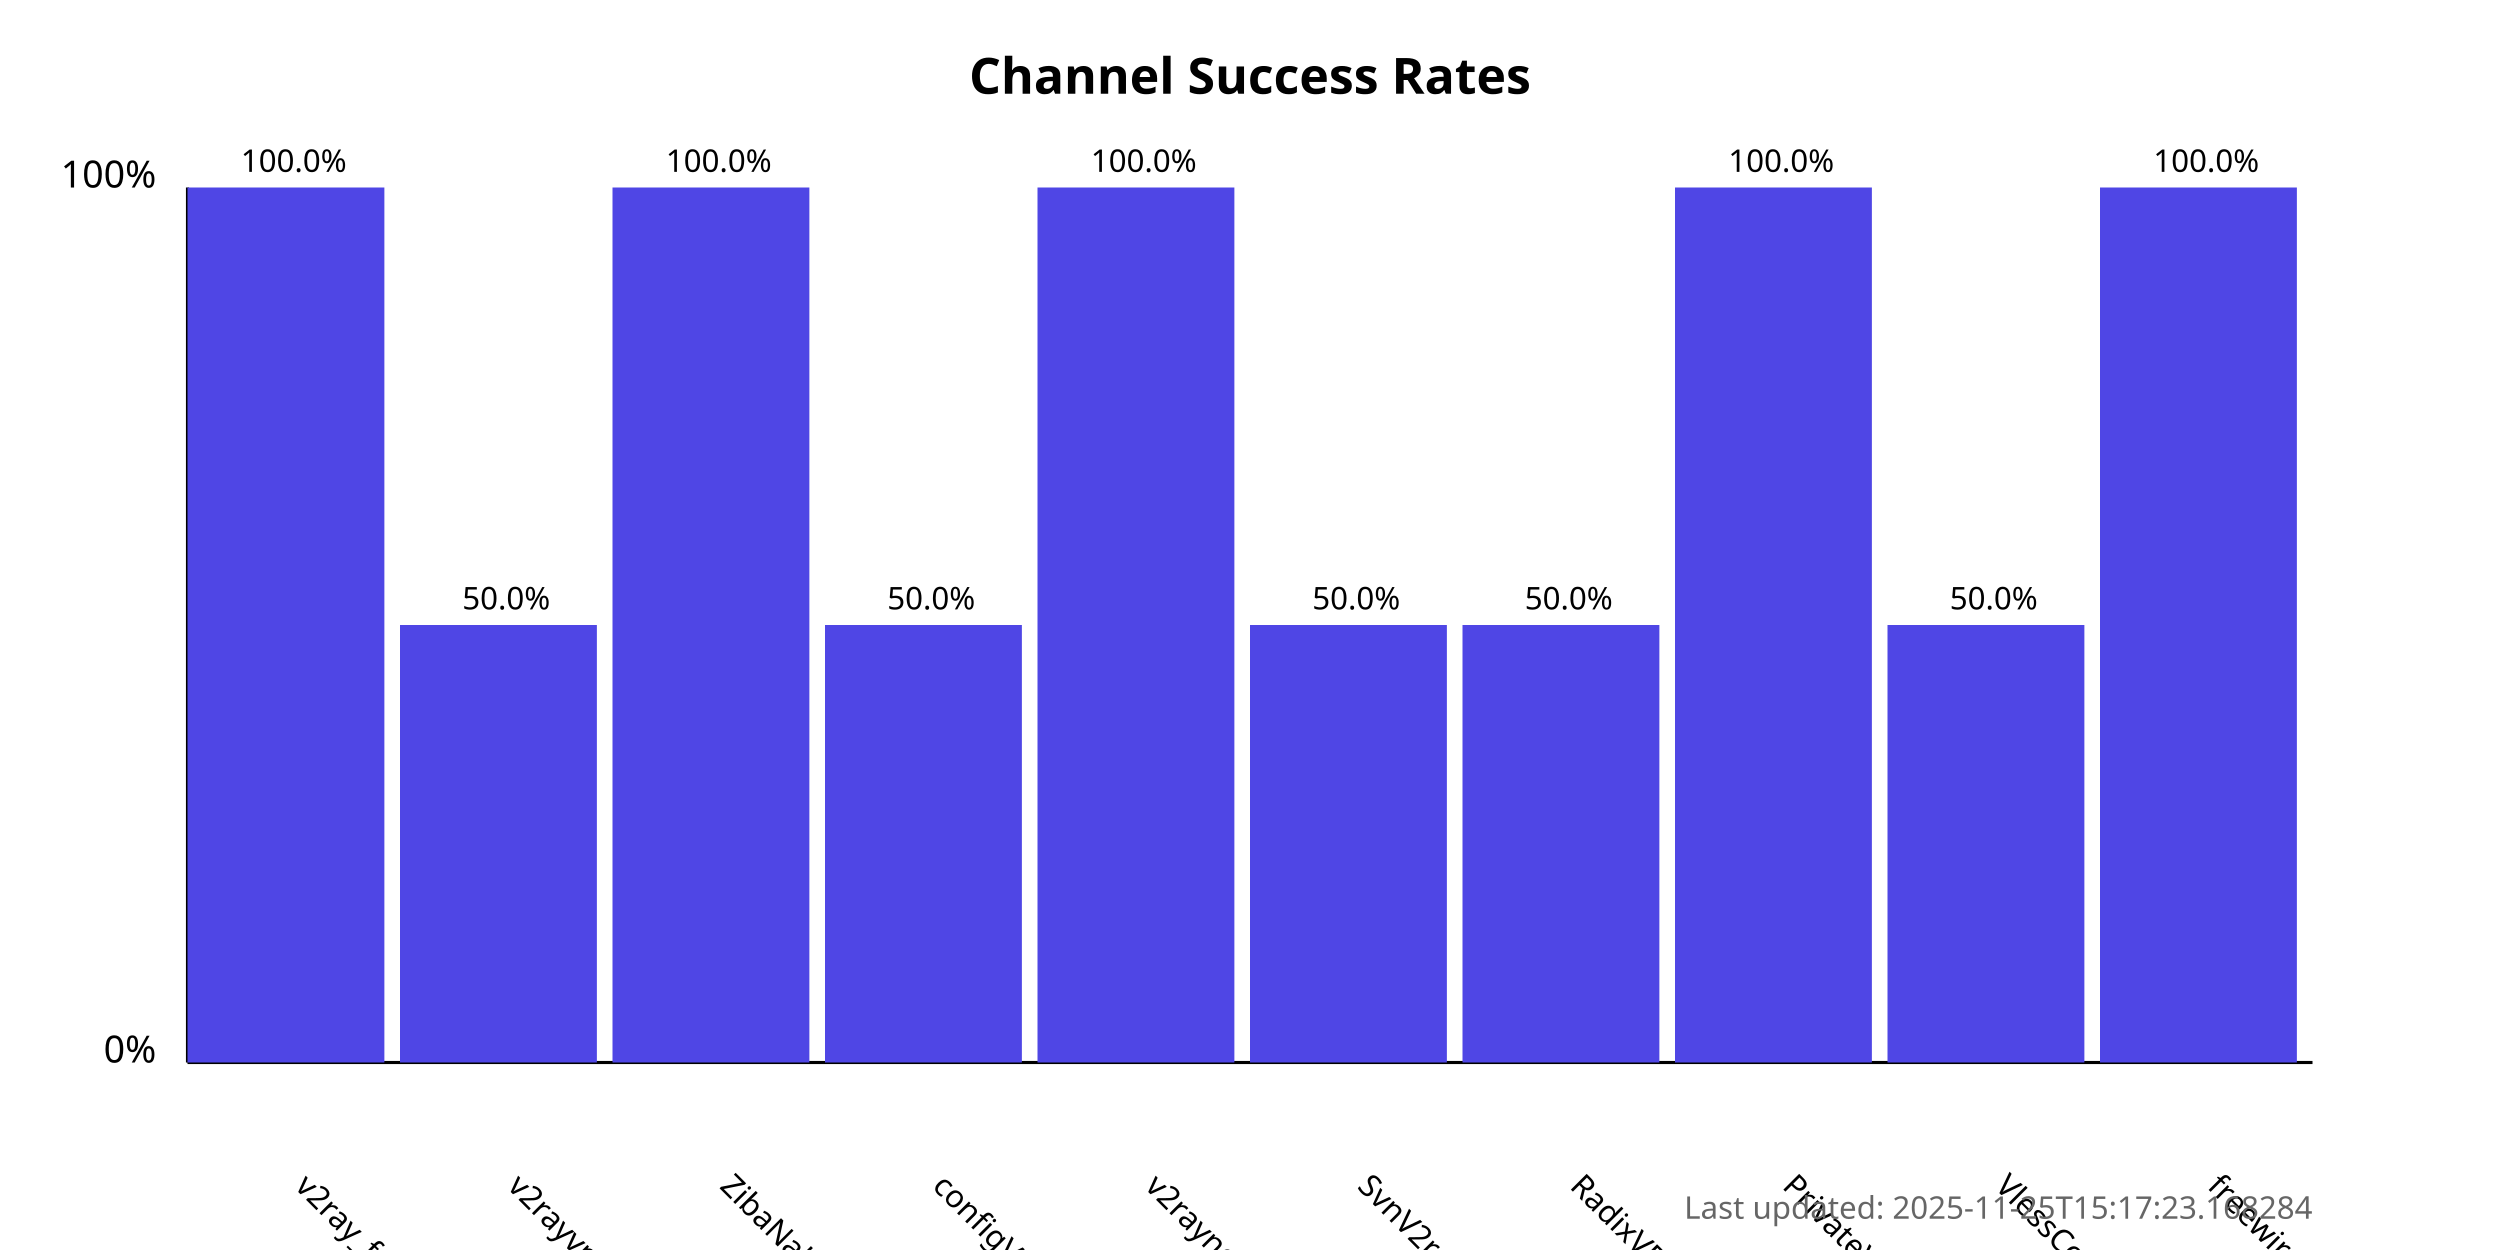
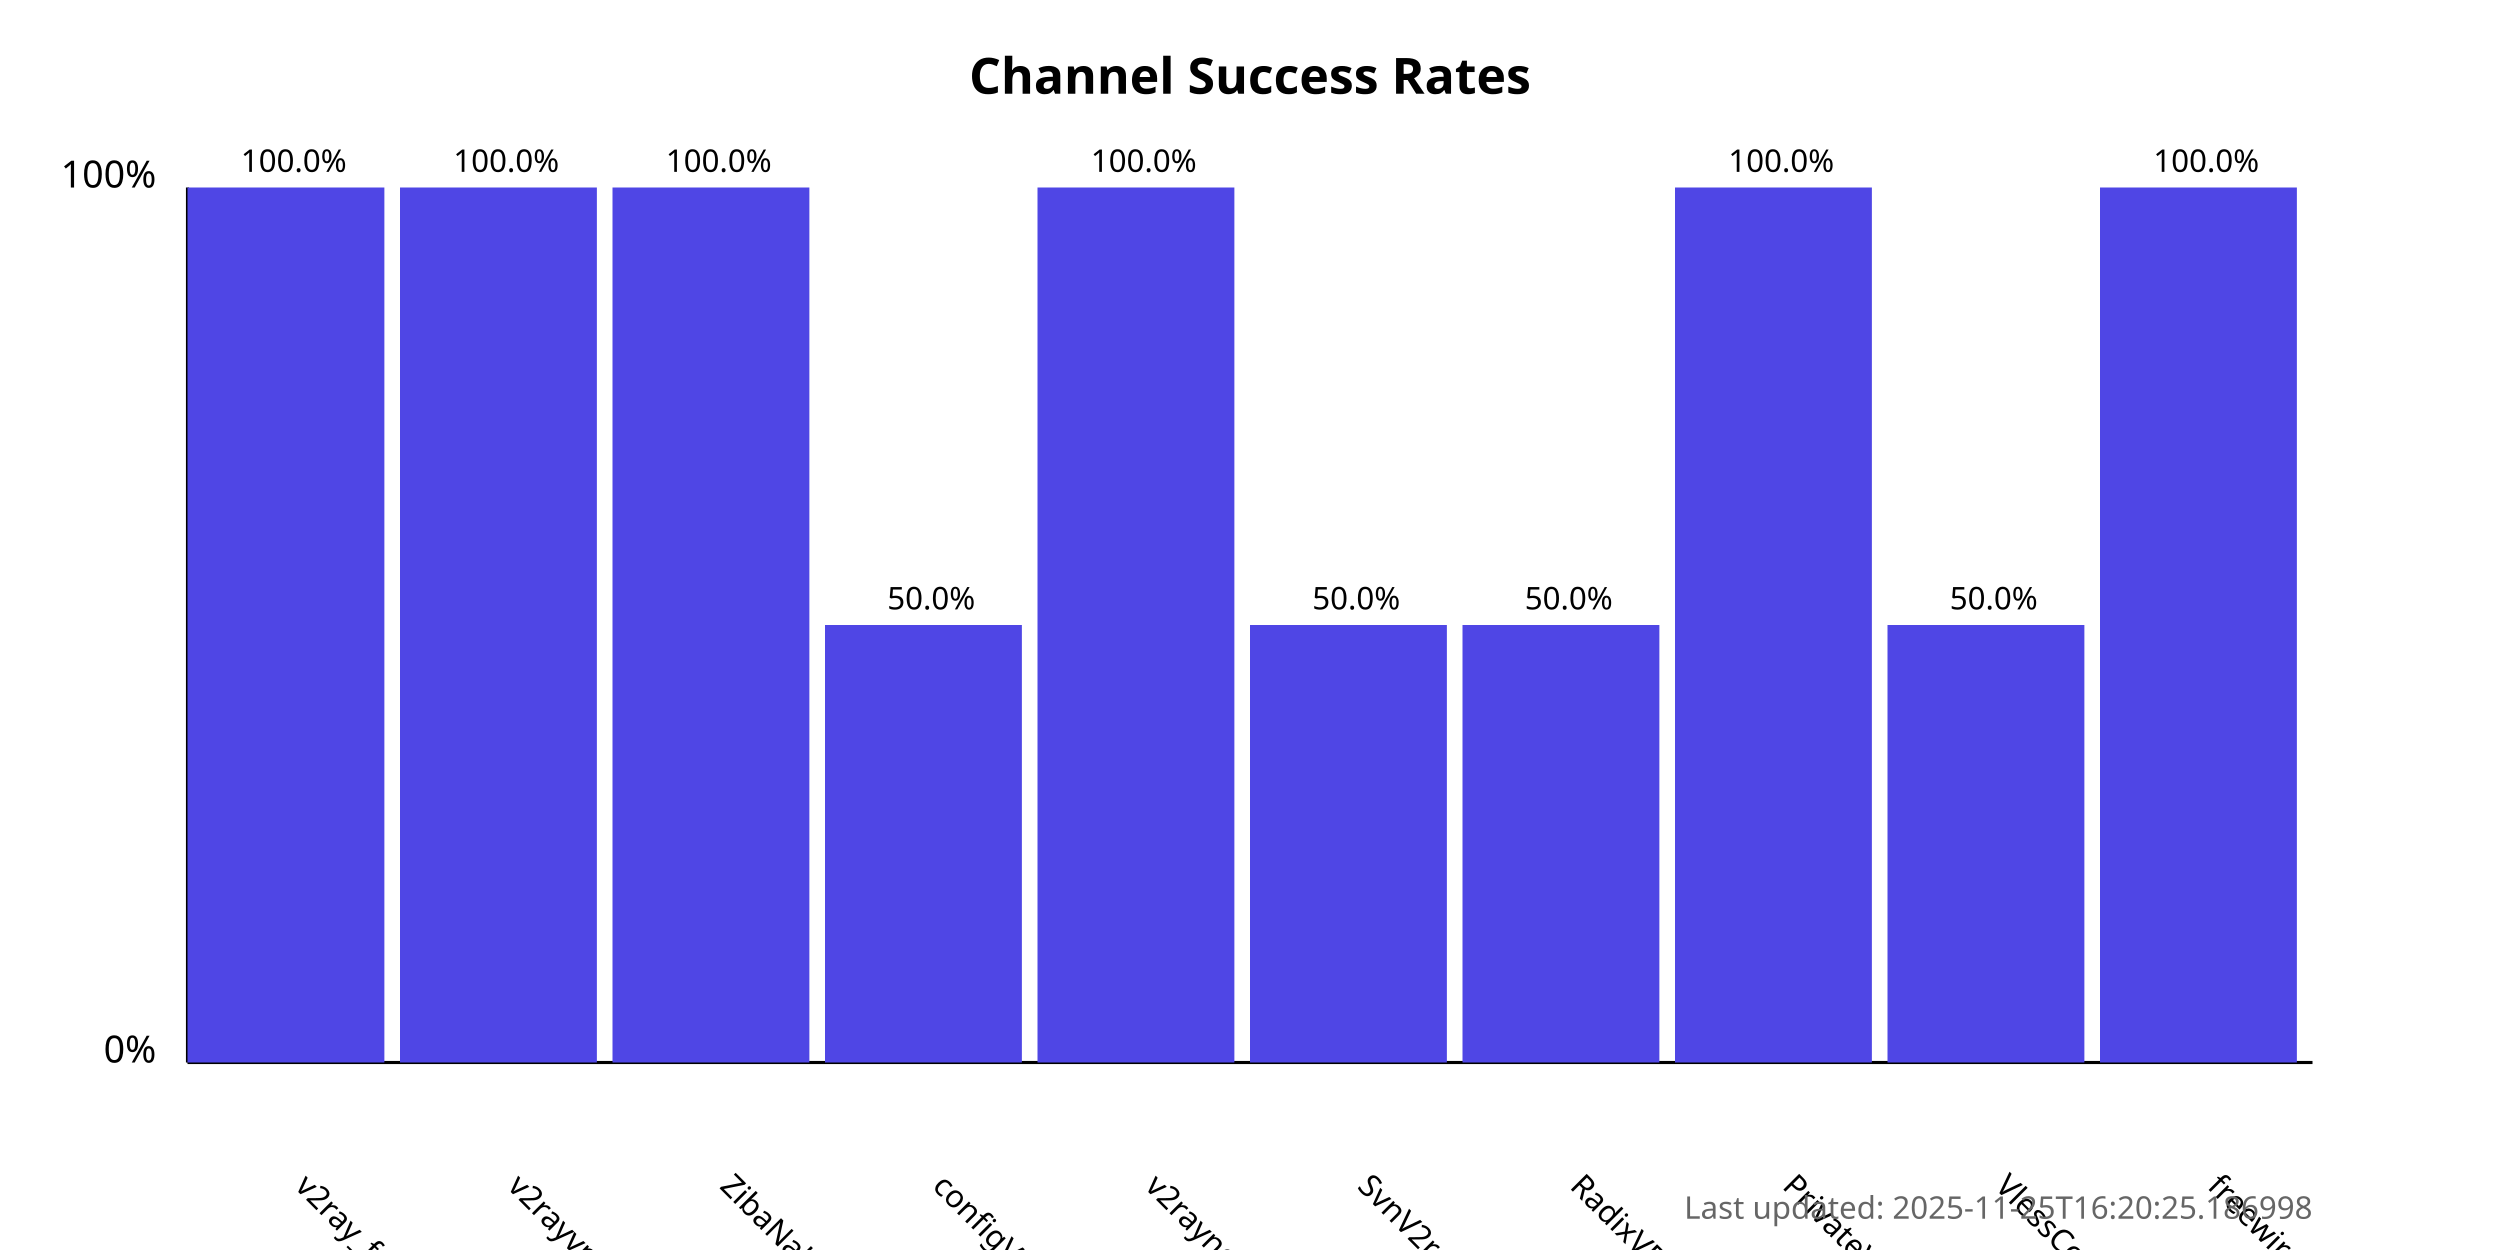
<svg xmlns="http://www.w3.org/2000/svg" width="800" height="400">
  <style>
            .chart-title { font: bold 16px sans-serif; }
            .axis-label { font: 12px sans-serif; }
            .tick-label { font: 10px sans-serif; }
            .bar { fill: #4f46e5; }
            .bar:hover { fill: #6366f1; }
            .timestamp { font: 10px sans-serif; fill: #666; }
        </style>
  <text x="400.0" y="30" text-anchor="middle" class="chart-title">
            Channel Success Rates
        </text>
  <line x1="60" y1="340" x2="60" y2="60" stroke="black" stroke-width="1" />
  <line x1="60" y1="340" x2="740" y2="340" stroke="black" stroke-width="1" />
  <text x="50" y="340" text-anchor="end" class="axis-label">0%</text>
  <text x="50" y="60" text-anchor="end" class="axis-label">100%</text>
  <g>
    <rect x="60" y="60.0" width="63.0" height="280.0" class="bar" />
    <text x="94.0" y="380" transform="rotate(45, 94.0, 380)" text-anchor="start" class="tick-label">
                v2ray_free_conf
            </text>
    <text x="94.0" y="55.0" text-anchor="middle" class="tick-label">
                100.0%
            </text>
  </g>
  <g>
-     <rect x="128.0" y="200.0" width="63.0" height="140.0" class="bar" />
+     <rect x="128.0" y="60.0" width="63.0" height="280.0" class="bar" />
    <text x="162.0" y="380" transform="rotate(45, 162.0, 380)" text-anchor="start" class="tick-label">
                v2rayvpno
            </text>
-     <text x="162.0" y="195.0" text-anchor="middle" class="tick-label">
-                 50.0%
+     <text x="162.0" y="55.0" text-anchor="middle" class="tick-label">
+                 100.0%
            </text>
  </g>
  <g>
    <rect x="196.0" y="60.0" width="63.0" height="280.0" class="bar" />
    <text x="230.0" y="380" transform="rotate(45, 230.0, 380)" text-anchor="start" class="tick-label">
                ZibaNabz
            </text>
    <text x="230.0" y="55.0" text-anchor="middle" class="tick-label">
                100.0%
            </text>
  </g>
  <g>
    <rect x="264.0" y="200.0" width="63.0" height="140.0" class="bar" />
    <text x="298.0" y="380" transform="rotate(45, 298.0, 380)" text-anchor="start" class="tick-label">
                configV2rayForFree
            </text>
    <text x="298.0" y="195.0" text-anchor="middle" class="tick-label">
                50.0%
            </text>
  </g>
  <g>
    <rect x="332.0" y="60.0" width="63.0" height="280.0" class="bar" />
    <text x="366.0" y="380" transform="rotate(45, 366.0, 380)" text-anchor="start" class="tick-label">
                v2rayngvpn
            </text>
    <text x="366.0" y="55.0" text-anchor="middle" class="tick-label">
                100.0%
            </text>
  </g>
  <g>
    <rect x="400.0" y="200.0" width="63.0" height="140.0" class="bar" />
    <text x="434.0" y="380" transform="rotate(45, 434.0, 380)" text-anchor="start" class="tick-label">
                SvnV2ray
            </text>
    <text x="434.0" y="195.0" text-anchor="middle" class="tick-label">
                50.0%
            </text>
  </g>
  <g>
    <rect x="468.0" y="200.0" width="63.0" height="140.0" class="bar" />
    <text x="502.0" y="380" transform="rotate(45, 502.0, 380)" text-anchor="start" class="tick-label">
                RadixVPN
            </text>
    <text x="502.0" y="195.0" text-anchor="middle" class="tick-label">
                50.0%
            </text>
  </g>
  <g>
    <rect x="536.0" y="60.0" width="63.0" height="280.0" class="bar" />
    <text x="570.0" y="380" transform="rotate(45, 570.0, 380)" text-anchor="start" class="tick-label">
                PrivateVPNs
            </text>
    <text x="570.0" y="55.0" text-anchor="middle" class="tick-label">
                100.0%
            </text>
  </g>
  <g>
    <rect x="604.0" y="200.0" width="63.0" height="140.0" class="bar" />
    <text x="638.0" y="380" transform="rotate(45, 638.0, 380)" text-anchor="start" class="tick-label">
                VlessConfig
            </text>
    <text x="638.0" y="195.0" text-anchor="middle" class="tick-label">
                50.0%
            </text>
  </g>
  <g>
    <rect x="672.0" y="60.0" width="63.0" height="280.0" class="bar" />
    <text x="706.0" y="380" transform="rotate(45, 706.0, 380)" text-anchor="start" class="tick-label">
                freewireguard
            </text>
    <text x="706.0" y="55.0" text-anchor="middle" class="tick-label">
                100.0%
            </text>
  </g>
  <text x="740" y="390" text-anchor="end" class="timestamp">
-             Last updated: 2025-11-25T15:17:23.168284
+             Last updated: 2025-11-25T16:20:25.186998
        </text>
</svg>
